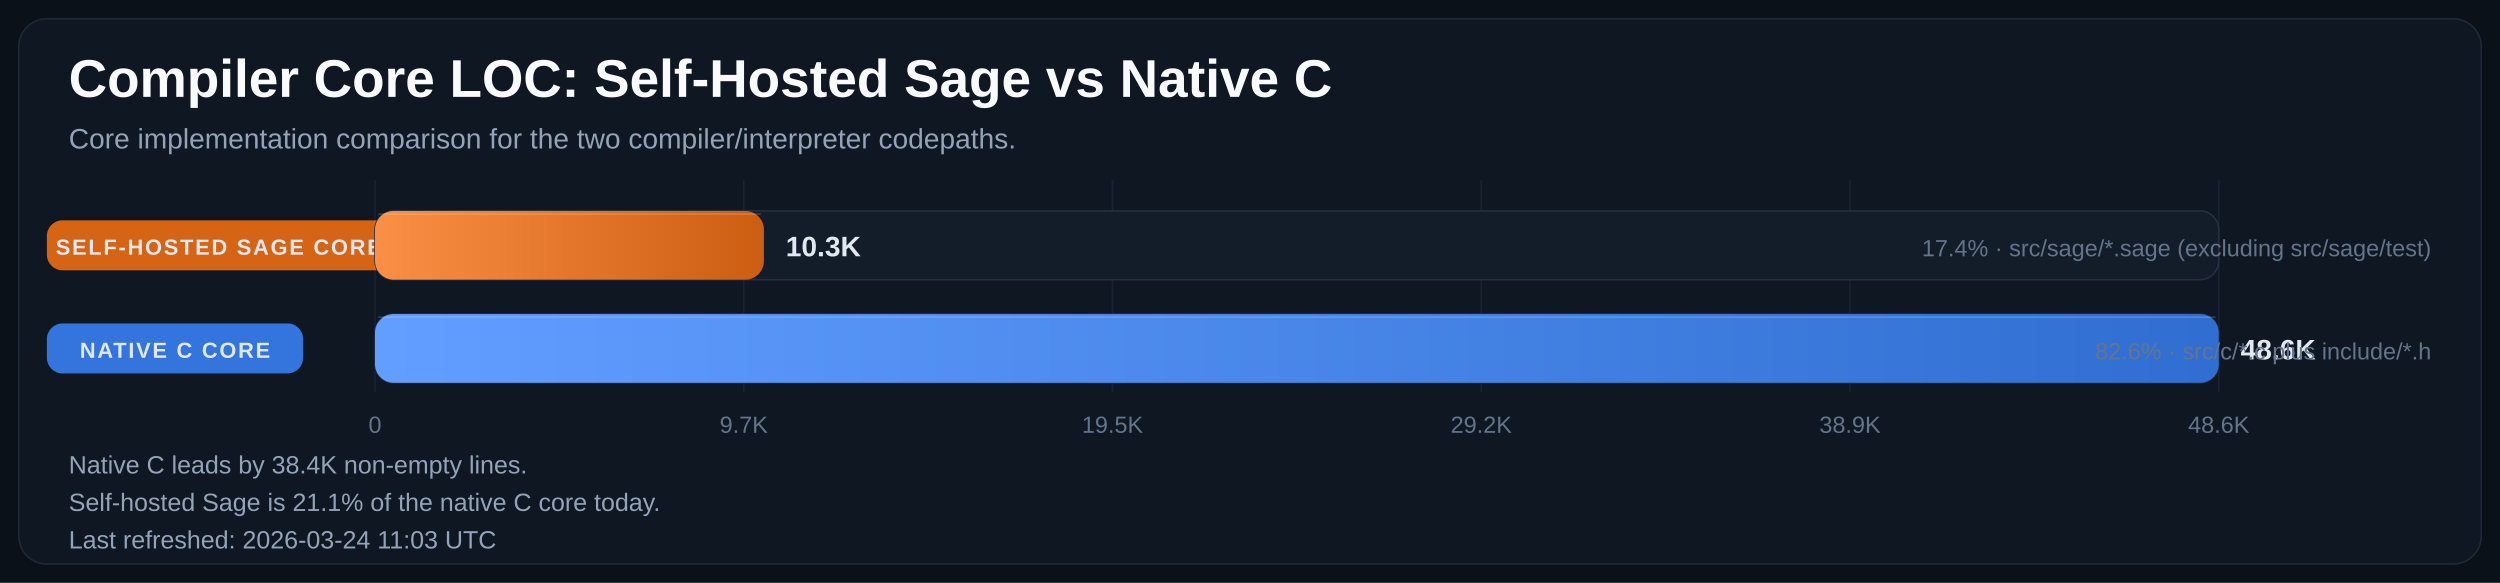
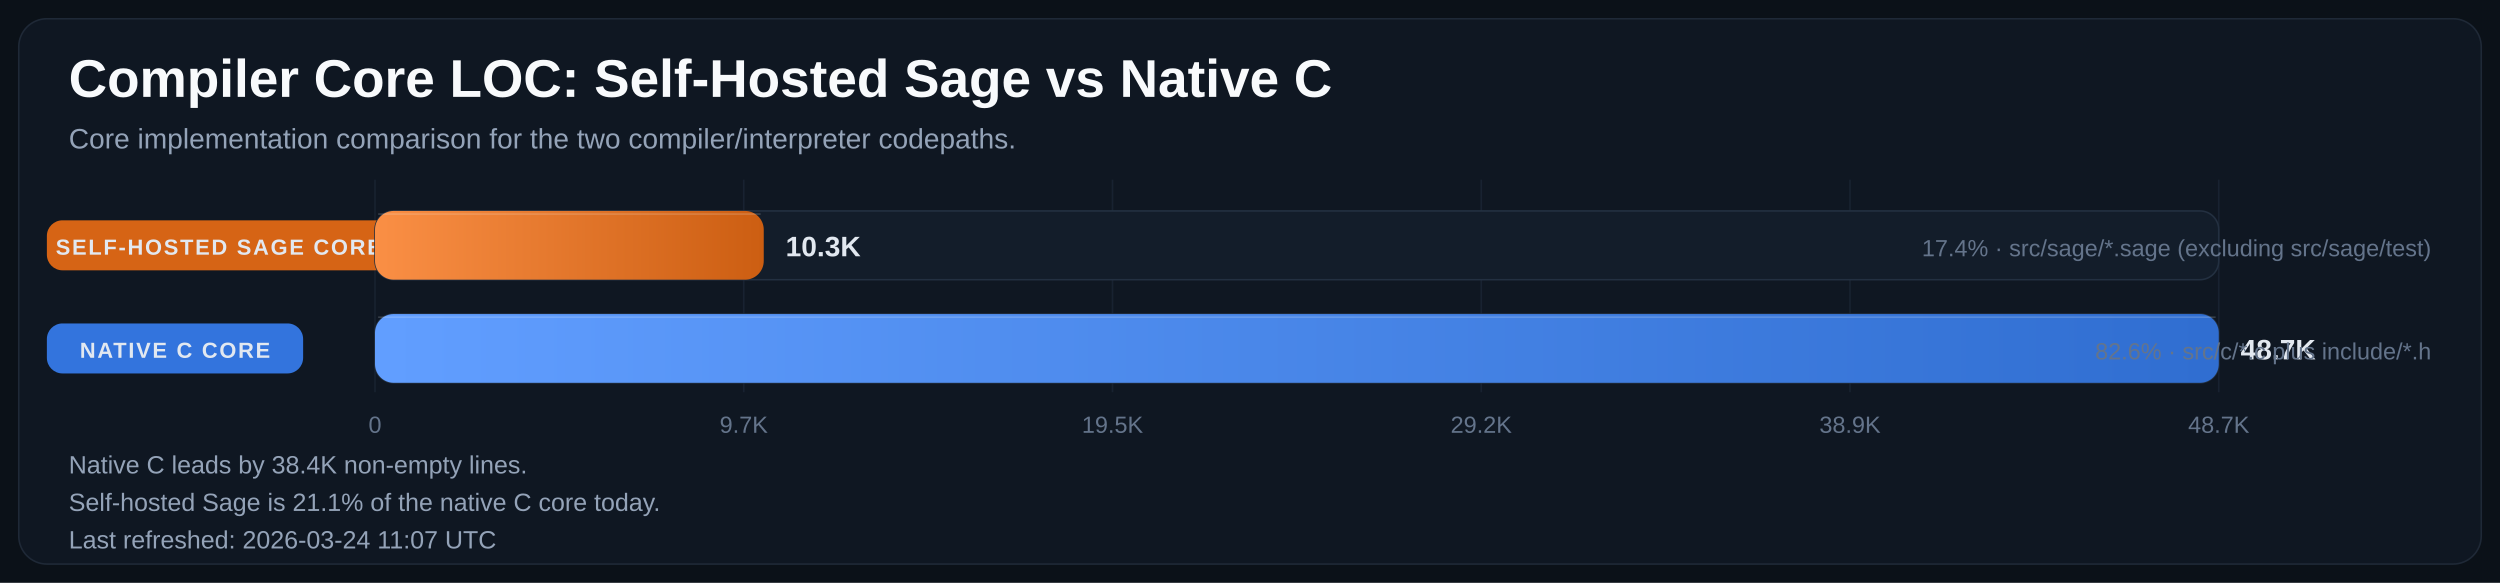
<svg xmlns="http://www.w3.org/2000/svg" width="1600" height="373" viewBox="0 0 1600 373" role="img" aria-labelledby="title desc">
  <defs>
    <linearGradient id="bar-gradient-0" x1="0%" y1="0%" x2="100%" y2="0%">
      <stop offset="0%" stop-color="#FA8F45" />
      <stop offset="100%" stop-color="#CC5E12" />
    </linearGradient>
    <linearGradient id="bar-gradient-1" x1="0%" y1="0%" x2="100%" y2="0%">
      <stop offset="0%" stop-color="#619EFF" />
      <stop offset="100%" stop-color="#306ED1" />
    </linearGradient>
  </defs>
  <rect width="100%" height="100%" fill="#0B1118" />
  <rect x="12" y="12" width="1576" height="349" rx="18" fill="#0F1722" stroke="#1F2937" />
  <text x="44" y="62" fill="#F8FAFC" font-size="34" font-family="Segoe UI, Arial, sans-serif" font-weight="700">Compiler Core LOC: Self-Hosted Sage vs Native C</text>
  <text x="44" y="95" fill="#94A3B8" font-size="18" font-family="Segoe UI, Arial, sans-serif">Core implementation comparison for the two compiler/interpreter codepaths.</text>
  <line x1="240.0" y1="115" x2="240.0" y2="251" stroke="#182231" stroke-width="1" />
  <text x="240.0" y="277" text-anchor="middle" fill="#64748B" font-size="15" font-family="Segoe UI, Arial, sans-serif">0</text>
  <line x1="476.0" y1="115" x2="476.0" y2="251" stroke="#182231" stroke-width="1" />
  <text x="476.0" y="277" text-anchor="middle" fill="#64748B" font-size="15" font-family="Segoe UI, Arial, sans-serif">9.7K</text>
  <line x1="712.0" y1="115" x2="712.0" y2="251" stroke="#182231" stroke-width="1" />
  <text x="712.0" y="277" text-anchor="middle" fill="#64748B" font-size="15" font-family="Segoe UI, Arial, sans-serif">19.5K</text>
  <line x1="948.0" y1="115" x2="948.0" y2="251" stroke="#182231" stroke-width="1" />
  <text x="948.0" y="277" text-anchor="middle" fill="#64748B" font-size="15" font-family="Segoe UI, Arial, sans-serif">29.2K</text>
  <line x1="1184.0" y1="115" x2="1184.0" y2="251" stroke="#182231" stroke-width="1" />
  <text x="1184.0" y="277" text-anchor="middle" fill="#64748B" font-size="15" font-family="Segoe UI, Arial, sans-serif">38.9K</text>
  <line x1="1420.0" y1="115" x2="1420.0" y2="251" stroke="#182231" stroke-width="1" />
-   <text x="1420.0" y="277" text-anchor="middle" fill="#64748B" font-size="15" font-family="Segoe UI, Arial, sans-serif">48.6K</text>
+   <text x="1420.0" y="277" text-anchor="middle" fill="#64748B" font-size="15" font-family="Segoe UI, Arial, sans-serif">48.7K</text>
  <rect x="30" y="141.0" width="220" height="32" rx="10" fill="#E06814" opacity="0.95" />
  <text x="140.0" y="163.0" text-anchor="middle" fill="#E2E8F0" font-size="14" font-family="Segoe UI, Arial, sans-serif" font-weight="700" letter-spacing="1.1">SELF-HOSTED SAGE CORE</text>
  <rect x="240" y="135" width="1180" height="44" rx="12" fill="#131D2A" stroke="#233041" />
-   <rect x="240" y="135" width="248.9" height="44" rx="12" fill="url(#bar-gradient-0)" />
-   <line x1="242.0" y1="137.0" x2="486.9" y2="137.0" stroke="#F8FAFC" stroke-opacity="0.18" />
-   <text x="502.9" y="164.0" fill="#E2E8F0" font-size="18" font-family="Segoe UI, Arial, sans-serif" font-weight="700">10.3K</text>
+   <rect x="240" y="135" width="248.8" height="44" rx="12" fill="url(#bar-gradient-0)" />
+   <line x1="242.0" y1="137.0" x2="486.8" y2="137.0" stroke="#F8FAFC" stroke-opacity="0.18" />
+   <text x="502.8" y="164.0" fill="#E2E8F0" font-size="18" font-family="Segoe UI, Arial, sans-serif" font-weight="700">10.3K</text>
  <text x="1556" y="164.0" text-anchor="end" fill="#64748B" font-size="15" font-family="Segoe UI, Arial, sans-serif">17.4% · src/sage/*.sage (excluding src/sage/test)</text>
  <rect x="30" y="207.0" width="164" height="32" rx="10" fill="#3479E6" opacity="0.95" />
  <text x="112.0" y="229.0" text-anchor="middle" fill="#E2E8F0" font-size="14" font-family="Segoe UI, Arial, sans-serif" font-weight="700" letter-spacing="1.1">NATIVE C CORE</text>
  <rect x="240" y="201" width="1180" height="44" rx="12" fill="#131D2A" stroke="#233041" />
  <rect x="240" y="201" width="1180.0" height="44" rx="12" fill="url(#bar-gradient-1)" />
  <line x1="242.0" y1="203.0" x2="1418.0" y2="203.0" stroke="#F8FAFC" stroke-opacity="0.18" />
-   <text x="1434.0" y="230.0" fill="#E2E8F0" font-size="18" font-family="Segoe UI, Arial, sans-serif" font-weight="700">48.6K</text>
+   <text x="1434.0" y="230.0" fill="#E2E8F0" font-size="18" font-family="Segoe UI, Arial, sans-serif" font-weight="700">48.7K</text>
  <text x="1556" y="230.0" text-anchor="end" fill="#64748B" font-size="15" font-family="Segoe UI, Arial, sans-serif">82.6% · src/c/*.c plus include/*.h</text>
  <text x="44" y="303" fill="#94A3B8" font-size="16" font-family="Segoe UI, Arial, sans-serif">Native C leads by 38.4K non-empty lines.</text>
  <text x="44" y="327" fill="#94A3B8" font-size="16" font-family="Segoe UI, Arial, sans-serif">Self-hosted Sage is 21.1% of the native C core today.</text>
-   <text x="44" y="351" fill="#94A3B8" font-size="16" font-family="Segoe UI, Arial, sans-serif">Last refreshed: 2026-03-24 11:03 UTC</text>
+   <text x="44" y="351" fill="#94A3B8" font-size="16" font-family="Segoe UI, Arial, sans-serif">Last refreshed: 2026-03-24 11:07 UTC</text>
</svg>
